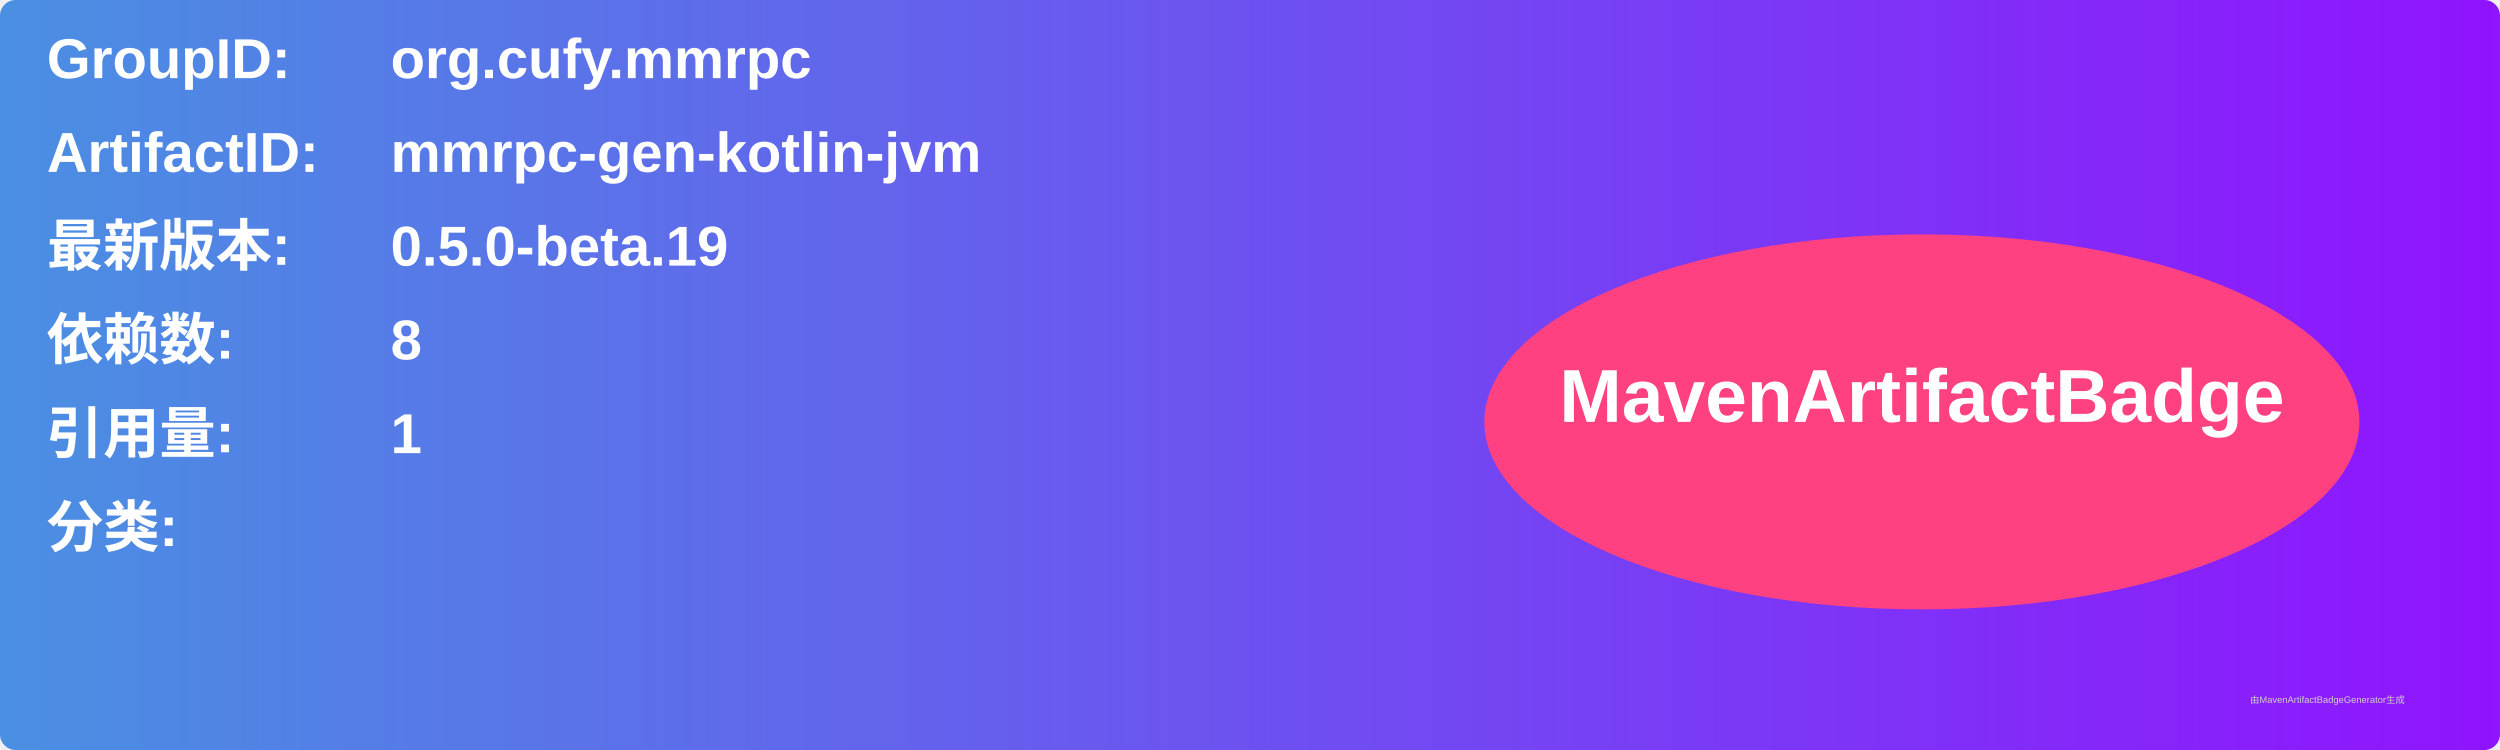
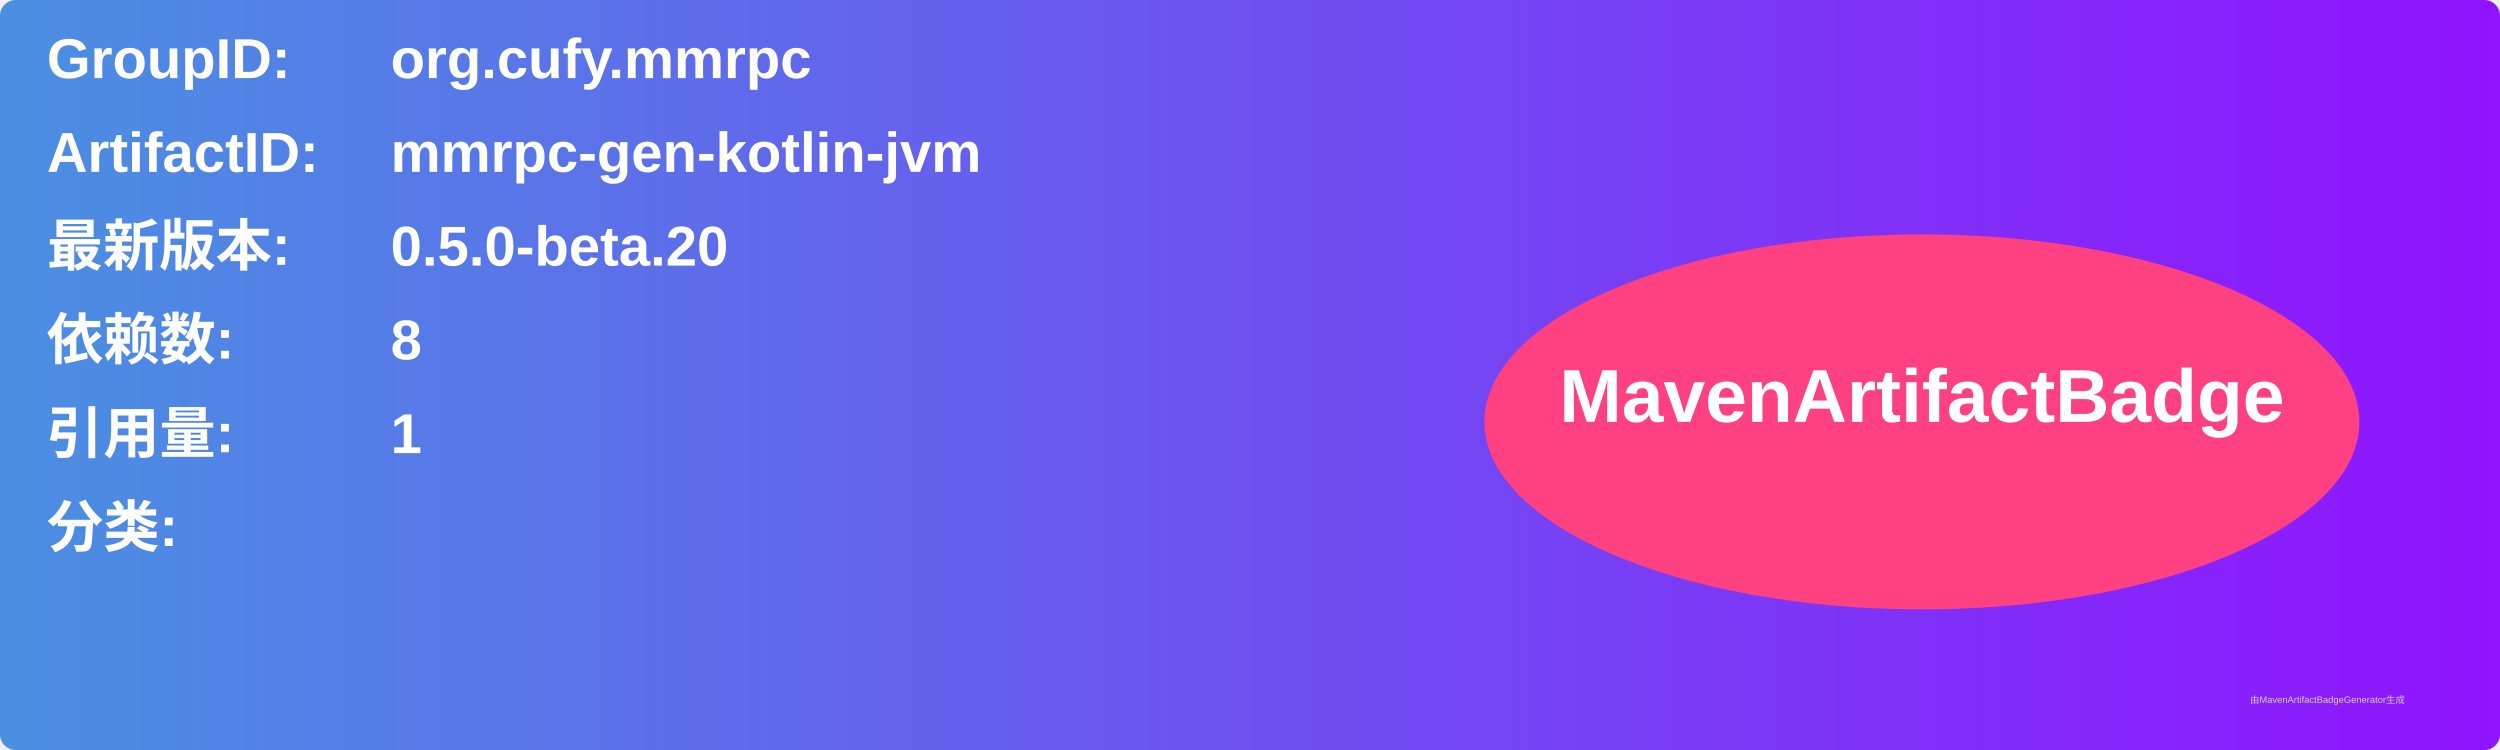
<svg xmlns="http://www.w3.org/2000/svg" width="800" height="240" viewBox="0 0 800 240">
  <linearGradient id="grad" x1="0%" y1="0%" x2="100%" y2="0%">
    <stop offset="0%" stop-color="#4a90e2" />
    <stop offset="100%" stop-color="#9013fe" />
  </linearGradient>
  <rect width="100%" height="100%" rx="5" ry="5" fill="url(#grad)" />
  <g transform="translate(15, 15)">
    <text x="0" y="10" font-family="Arial" font-size="18" fill="white" font-weight="bold" width="260">GroupID:</text>
    <text x="110" y="10" font-family="Arial" font-size="18" fill="white" font-weight="bold" width="460">org.cufy.mmrpc</text>
    <text x="0" y="40" font-family="Arial" font-size="18" fill="white" font-weight="bold" width="260">ArtifactID:</text>
    <text x="110" y="40" font-family="Arial" font-size="18" fill="white" font-weight="bold" width="460">mmrpc-gen-kotlin-jvm</text>
    <text x="0" y="70" font-family="Arial" font-size="18" fill="white" font-weight="bold">最新版本:</text>
    <text x="110" y="70" font-family="Arial" font-size="18" fill="white" font-weight="bold">
-       <tspan font-weight="bold">0.5.0-beta.19</tspan>
+       <tspan font-weight="bold">0.5.0-beta.20</tspan>
    </text>
    <text x="0" y="100" font-family="Arial" font-size="18" fill="white" font-weight="bold">依赖数: </text>
    <text x="110" y="100" font-family="Arial" font-size="18" fill="white">
      <tspan font-weight="bold">8</tspan>
    </text>
    <text x="0" y="130" font-family="Arial" font-size="18" fill="white" font-weight="bold">引用量: </text>
    <text x="110" y="130" font-family="Arial" font-size="18" fill="white">
      <tspan font-weight="bold">1</tspan>
    </text>
    <text x="0" y="160" font-family="Arial" font-size="18" fill="white" font-weight="bold">分类:</text>
    <text x="10" y="190" font-family="Arial" font-size="10" fill="white">
      <tspan font-weight="bold" />
    </text>
    <ellipse cx="600" cy="120" rx="140" ry="60" fill="#ff4081" />
    <text x="600" y="120" text-anchor="middle" font-family="Arial" font-size="24" fill="white" font-weight="bold">MavenArtifactBadge</text>
  </g>
  <text x="720" y="225" font-family="Arial" font-size="3" fill="#d0d0d0">由MavenArtifactBadgeGenerator生成</text>
</svg>
